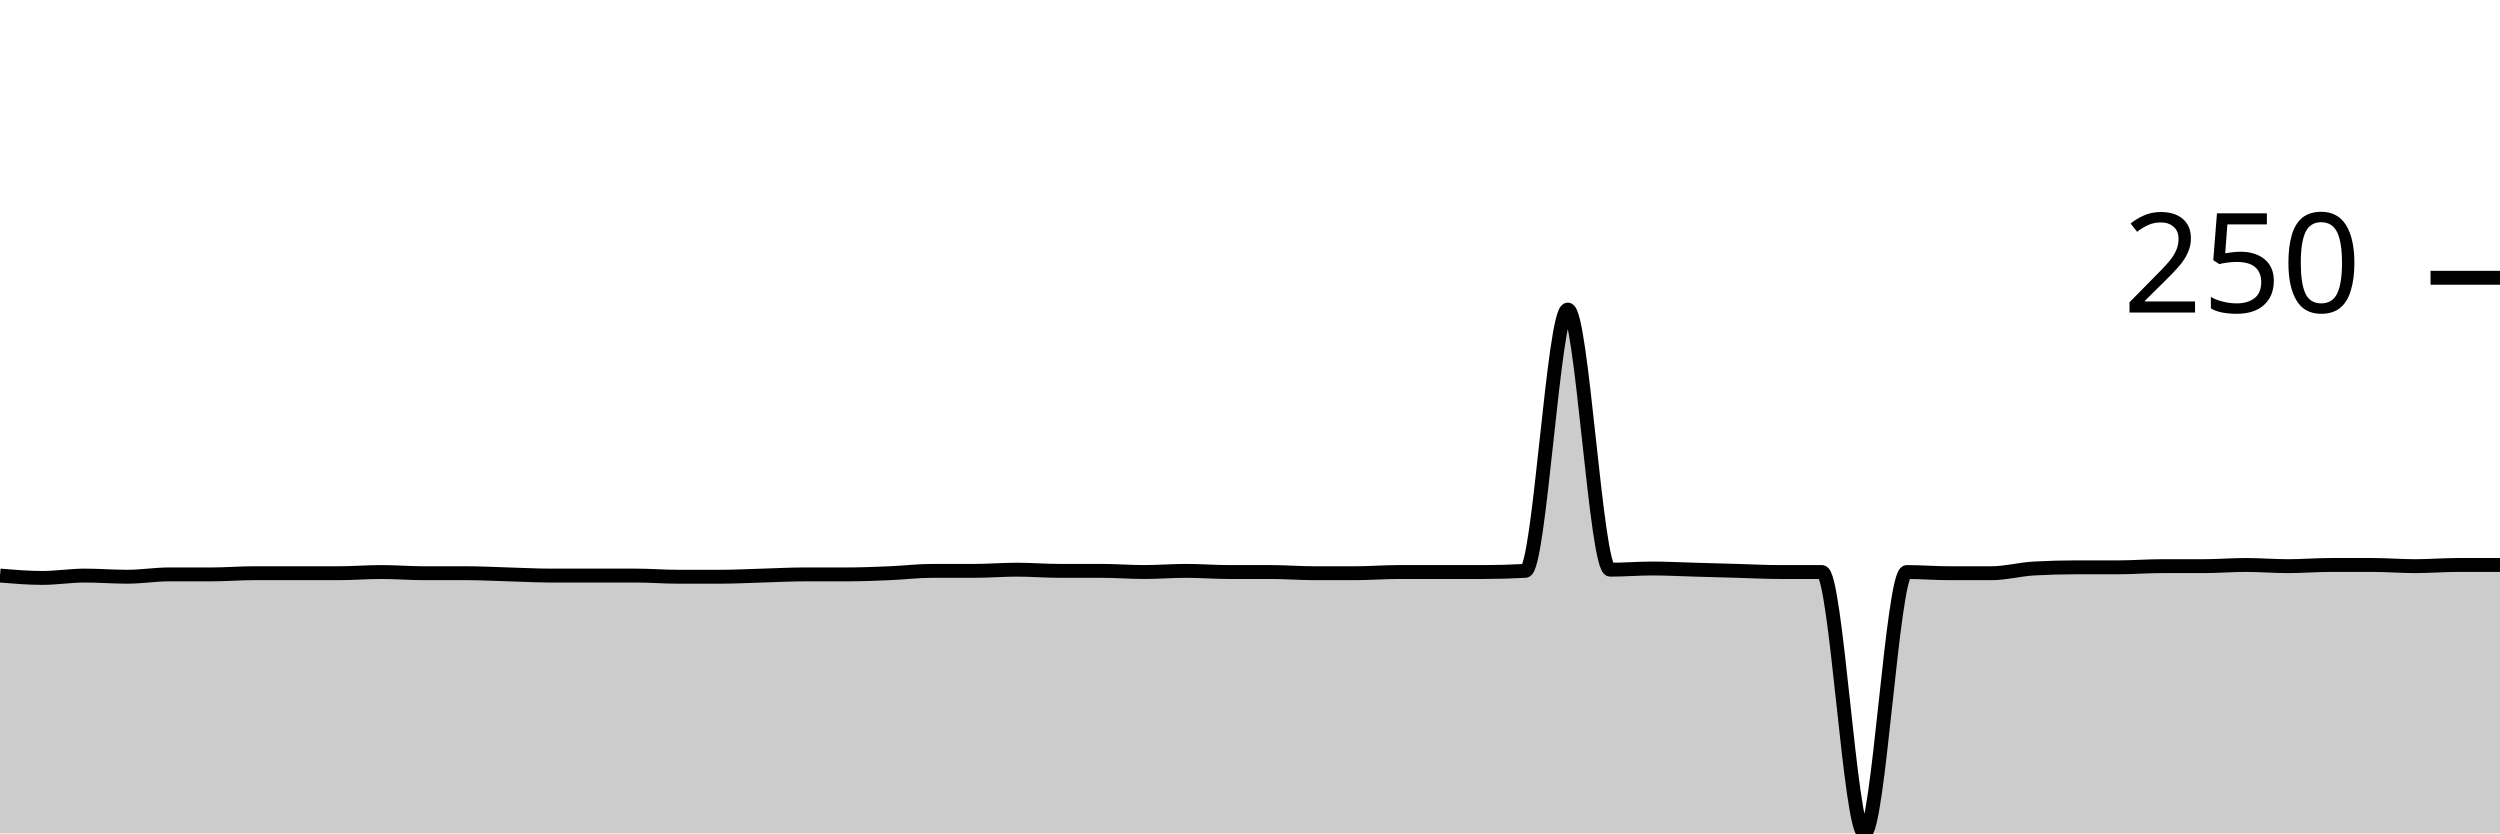
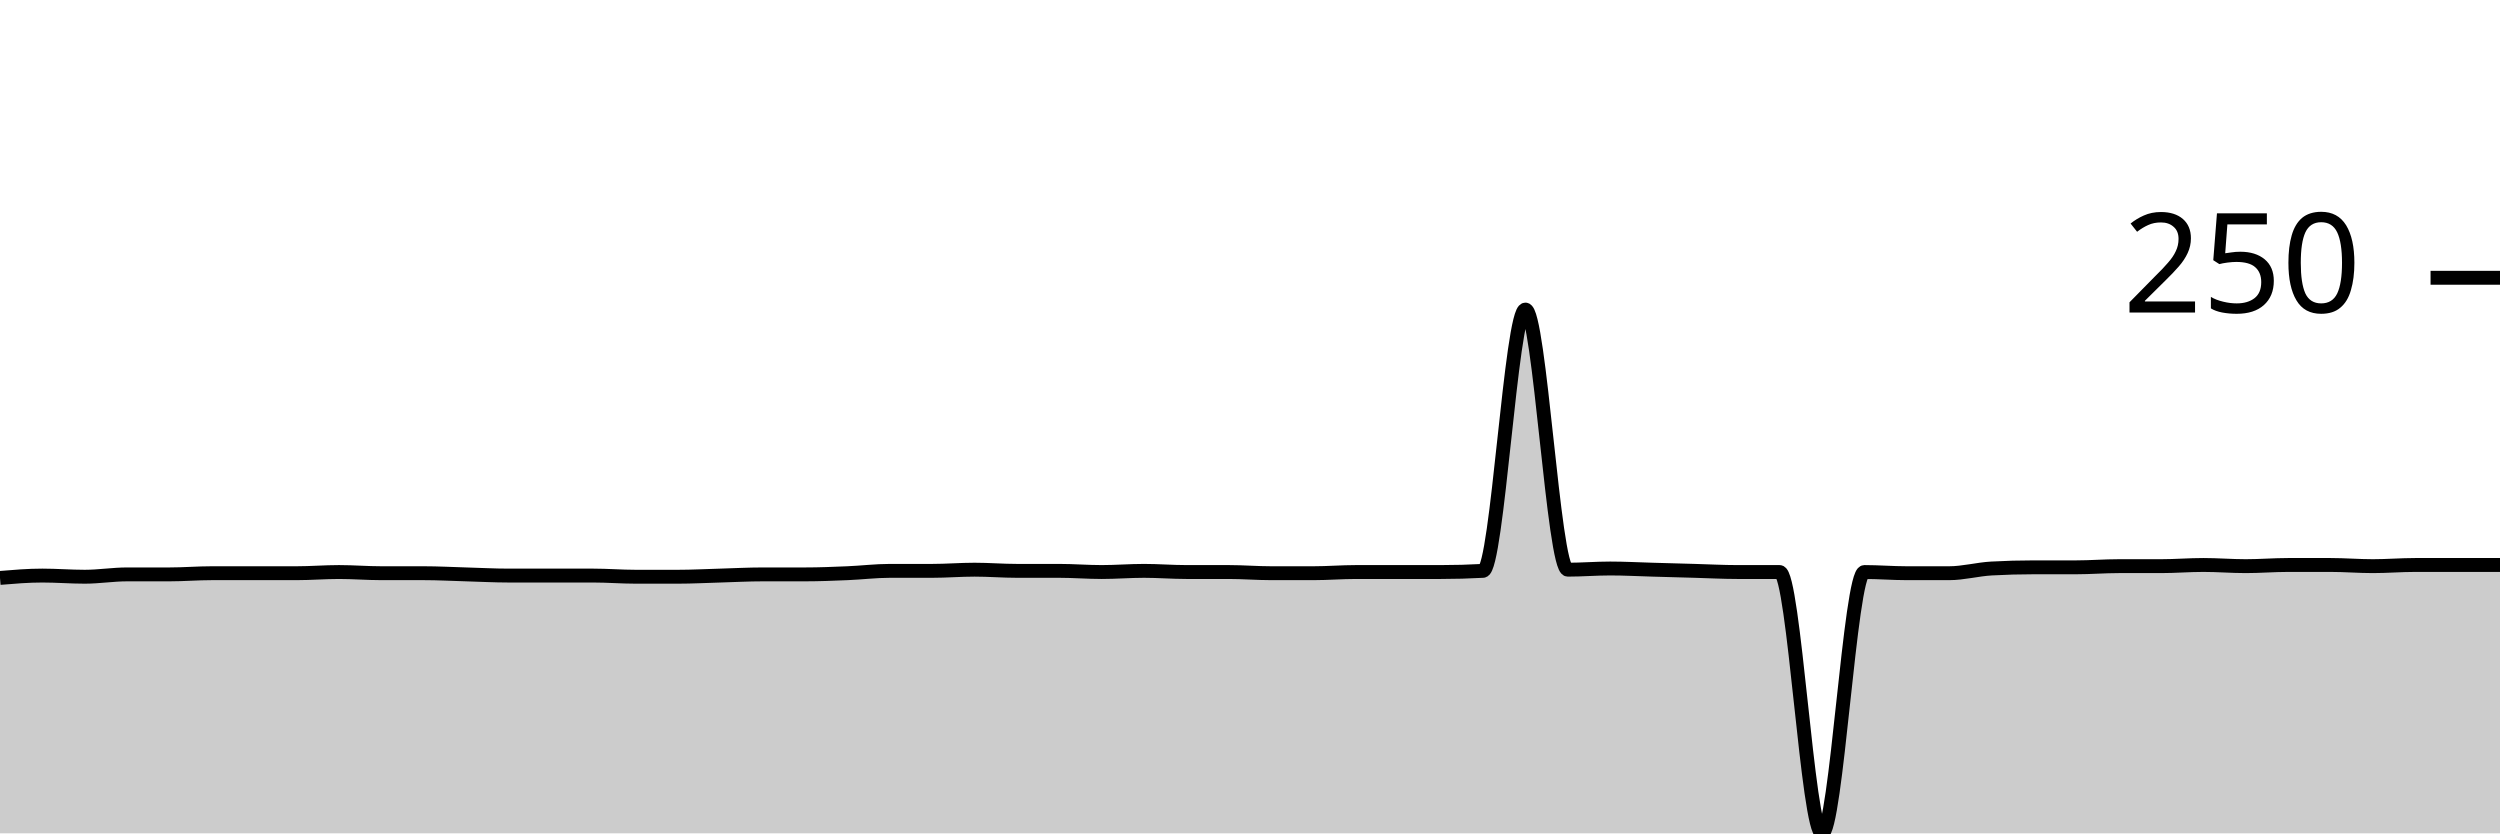
<svg xmlns="http://www.w3.org/2000/svg" viewBox="0 0 180 60">
  <g transform="translate(0,20)">
-     <path class="area" fill="rgba(0, 0, 0, 0.2)" d="M0,21.441C1.017,21.525,2.034,21.61,3.051,21.61C4.068,21.61,5.085,21.441,6.102,21.441C7.119,21.441,8.136,21.525,9.153,21.525C10.169,21.525,11.186,21.356,12.203,21.356C13.22,21.356,14.237,21.356,15.254,21.356C16.271,21.356,17.288,21.271,18.305,21.271C19.322,21.271,20.339,21.271,21.356,21.271C22.373,21.271,23.39,21.271,24.407,21.271C25.424,21.271,26.441,21.186,27.458,21.186C28.475,21.186,29.492,21.271,30.508,21.271C31.525,21.271,32.542,21.271,33.559,21.271C34.576,21.271,35.593,21.328,36.61,21.356C37.627,21.384,38.644,21.441,39.661,21.441C40.678,21.441,41.695,21.441,42.712,21.441C43.729,21.441,44.746,21.441,45.763,21.441C46.78,21.441,47.797,21.525,48.814,21.525C49.831,21.525,50.847,21.525,51.864,21.525C52.881,21.525,53.898,21.469,54.915,21.441C55.932,21.412,56.949,21.356,57.966,21.356C58.983,21.356,60,21.356,61.017,21.356C62.034,21.356,63.051,21.314,64.068,21.271C65.085,21.229,66.102,21.102,67.119,21.102C68.136,21.102,69.153,21.102,70.169,21.102C71.186,21.102,72.203,21.017,73.22,21.017C74.237,21.017,75.254,21.102,76.271,21.102C77.288,21.102,78.305,21.102,79.322,21.102C80.339,21.102,81.356,21.186,82.373,21.186C83.39,21.186,84.407,21.102,85.424,21.102C86.441,21.102,87.458,21.186,88.475,21.186C89.492,21.186,90.508,21.186,91.525,21.186C92.542,21.186,93.559,21.271,94.576,21.271C95.593,21.271,96.61,21.271,97.627,21.271C98.644,21.271,99.661,21.186,100.678,21.186C101.695,21.186,102.712,21.186,103.729,21.186C104.746,21.186,105.763,21.186,106.78,21.186C107.797,21.186,108.814,21.158,109.831,21.102C110.847,21.045,111.864,2.288,112.881,2.288C113.898,2.288,114.915,21.017,115.932,21.017C116.949,21.017,117.966,20.932,118.983,20.932C120,20.932,121.017,20.989,122.034,21.017C123.051,21.045,124.068,21.073,125.085,21.102C126.102,21.13,127.119,21.186,128.136,21.186C129.153,21.186,130.169,21.186,131.186,21.186C132.203,21.186,133.22,40,134.237,40C135.254,40,136.271,21.186,137.288,21.186C138.305,21.186,139.322,21.271,140.339,21.271C141.356,21.271,142.373,21.271,143.39,21.271C144.407,21.271,145.424,20.989,146.441,20.932C147.458,20.876,148.475,20.847,149.492,20.847C150.508,20.847,151.525,20.847,152.542,20.847C153.559,20.847,154.576,20.763,155.593,20.763C156.61,20.763,157.627,20.763,158.644,20.763C159.661,20.763,160.678,20.678,161.695,20.678C162.712,20.678,163.729,20.763,164.746,20.763C165.763,20.763,166.78,20.678,167.797,20.678C168.814,20.678,169.831,20.678,170.847,20.678C171.864,20.678,172.881,20.763,173.898,20.763C174.915,20.763,175.932,20.678,176.949,20.678C177.966,20.678,178.983,20.678,180,20.678L180,40C178.983,40,177.966,40,176.949,40C175.932,40,174.915,40,173.898,40C172.881,40,171.864,40,170.847,40C169.831,40,168.814,40,167.797,40C166.78,40,165.763,40,164.746,40C163.729,40,162.712,40,161.695,40C160.678,40,159.661,40,158.644,40C157.627,40,156.61,40,155.593,40C154.576,40,153.559,40,152.542,40C151.525,40,150.508,40,149.492,40C148.475,40,147.458,40,146.441,40C145.424,40,144.407,40,143.39,40C142.373,40,141.356,40,140.339,40C139.322,40,138.305,40,137.288,40C136.271,40,135.254,40,134.237,40C133.22,40,132.203,40,131.186,40C130.169,40,129.153,40,128.136,40C127.119,40,126.102,40,125.085,40C124.068,40,123.051,40,122.034,40C121.017,40,120,40,118.983,40C117.966,40,116.949,40,115.932,40C114.915,40,113.898,40,112.881,40C111.864,40,110.847,40,109.831,40C108.814,40,107.797,40,106.78,40C105.763,40,104.746,40,103.729,40C102.712,40,101.695,40,100.678,40C99.661,40,98.644,40,97.627,40C96.61,40,95.593,40,94.576,40C93.559,40,92.542,40,91.525,40C90.508,40,89.492,40,88.475,40C87.458,40,86.441,40,85.424,40C84.407,40,83.39,40,82.373,40C81.356,40,80.339,40,79.322,40C78.305,40,77.288,40,76.271,40C75.254,40,74.237,40,73.22,40C72.203,40,71.186,40,70.169,40C69.153,40,68.136,40,67.119,40C66.102,40,65.085,40,64.068,40C63.051,40,62.034,40,61.017,40C60,40,58.983,40,57.966,40C56.949,40,55.932,40,54.915,40C53.898,40,52.881,40,51.864,40C50.847,40,49.831,40,48.814,40C47.797,40,46.78,40,45.763,40C44.746,40,43.729,40,42.712,40C41.695,40,40.678,40,39.661,40C38.644,40,37.627,40,36.61,40C35.593,40,34.576,40,33.559,40C32.542,40,31.525,40,30.508,40C29.492,40,28.475,40,27.458,40C26.441,40,25.424,40,24.407,40C23.39,40,22.373,40,21.356,40C20.339,40,19.322,40,18.305,40C17.288,40,16.271,40,15.254,40C14.237,40,13.22,40,12.203,40C11.186,40,10.169,40,9.153,40C8.136,40,7.119,40,6.102,40C5.085,40,4.068,40,3.051,40C2.034,40,1.017,40,0,40Z" />
-     <path class="line" stroke="black" fill="none" d="M0,21.441C1.017,21.525,2.034,21.61,3.051,21.61C4.068,21.61,5.085,21.441,6.102,21.441C7.119,21.441,8.136,21.525,9.153,21.525C10.169,21.525,11.186,21.356,12.203,21.356C13.22,21.356,14.237,21.356,15.254,21.356C16.271,21.356,17.288,21.271,18.305,21.271C19.322,21.271,20.339,21.271,21.356,21.271C22.373,21.271,23.39,21.271,24.407,21.271C25.424,21.271,26.441,21.186,27.458,21.186C28.475,21.186,29.492,21.271,30.508,21.271C31.525,21.271,32.542,21.271,33.559,21.271C34.576,21.271,35.593,21.328,36.61,21.356C37.627,21.384,38.644,21.441,39.661,21.441C40.678,21.441,41.695,21.441,42.712,21.441C43.729,21.441,44.746,21.441,45.763,21.441C46.78,21.441,47.797,21.525,48.814,21.525C49.831,21.525,50.847,21.525,51.864,21.525C52.881,21.525,53.898,21.469,54.915,21.441C55.932,21.412,56.949,21.356,57.966,21.356C58.983,21.356,60,21.356,61.017,21.356C62.034,21.356,63.051,21.314,64.068,21.271C65.085,21.229,66.102,21.102,67.119,21.102C68.136,21.102,69.153,21.102,70.169,21.102C71.186,21.102,72.203,21.017,73.22,21.017C74.237,21.017,75.254,21.102,76.271,21.102C77.288,21.102,78.305,21.102,79.322,21.102C80.339,21.102,81.356,21.186,82.373,21.186C83.39,21.186,84.407,21.102,85.424,21.102C86.441,21.102,87.458,21.186,88.475,21.186C89.492,21.186,90.508,21.186,91.525,21.186C92.542,21.186,93.559,21.271,94.576,21.271C95.593,21.271,96.61,21.271,97.627,21.271C98.644,21.271,99.661,21.186,100.678,21.186C101.695,21.186,102.712,21.186,103.729,21.186C104.746,21.186,105.763,21.186,106.78,21.186C107.797,21.186,108.814,21.158,109.831,21.102C110.847,21.045,111.864,2.288,112.881,2.288C113.898,2.288,114.915,21.017,115.932,21.017C116.949,21.017,117.966,20.932,118.983,20.932C120,20.932,121.017,20.989,122.034,21.017C123.051,21.045,124.068,21.073,125.085,21.102C126.102,21.13,127.119,21.186,128.136,21.186C129.153,21.186,130.169,21.186,131.186,21.186C132.203,21.186,133.22,40,134.237,40C135.254,40,136.271,21.186,137.288,21.186C138.305,21.186,139.322,21.271,140.339,21.271C141.356,21.271,142.373,21.271,143.39,21.271C144.407,21.271,145.424,20.989,146.441,20.932C147.458,20.876,148.475,20.847,149.492,20.847C150.508,20.847,151.525,20.847,152.542,20.847C153.559,20.847,154.576,20.763,155.593,20.763C156.61,20.763,157.627,20.763,158.644,20.763C159.661,20.763,160.678,20.678,161.695,20.678C162.712,20.678,163.729,20.763,164.746,20.763C165.763,20.763,166.78,20.678,167.797,20.678C168.814,20.678,169.831,20.678,170.847,20.678C171.864,20.678,172.881,20.763,173.898,20.763C174.915,20.763,175.932,20.678,176.949,20.678C177.966,20.678,178.983,20.678,180,20.678" />
+     <path class="area" fill="rgba(0, 0, 0, 0.2)" d="M0,21.61C1.017,21.525,2.034,21.441,3.051,21.441C4.068,21.441,5.085,21.525,6.102,21.525C7.119,21.525,8.136,21.356,9.153,21.356C10.169,21.356,11.186,21.356,12.203,21.356C13.22,21.356,14.237,21.271,15.254,21.271C16.271,21.271,17.288,21.271,18.305,21.271C19.322,21.271,20.339,21.271,21.356,21.271C22.373,21.271,23.39,21.186,24.407,21.186C25.424,21.186,26.441,21.271,27.458,21.271C28.475,21.271,29.492,21.271,30.508,21.271C31.525,21.271,32.542,21.328,33.559,21.356C34.576,21.384,35.593,21.441,36.61,21.441C37.627,21.441,38.644,21.441,39.661,21.441C40.678,21.441,41.695,21.441,42.712,21.441C43.729,21.441,44.746,21.525,45.763,21.525C46.78,21.525,47.797,21.525,48.814,21.525C49.831,21.525,50.847,21.469,51.864,21.441C52.881,21.412,53.898,21.356,54.915,21.356C55.932,21.356,56.949,21.356,57.966,21.356C58.983,21.356,60,21.314,61.017,21.271C62.034,21.229,63.051,21.102,64.068,21.102C65.085,21.102,66.102,21.102,67.119,21.102C68.136,21.102,69.153,21.017,70.169,21.017C71.186,21.017,72.203,21.102,73.22,21.102C74.237,21.102,75.254,21.102,76.271,21.102C77.288,21.102,78.305,21.186,79.322,21.186C80.339,21.186,81.356,21.102,82.373,21.102C83.39,21.102,84.407,21.186,85.424,21.186C86.441,21.186,87.458,21.186,88.475,21.186C89.492,21.186,90.508,21.271,91.525,21.271C92.542,21.271,93.559,21.271,94.576,21.271C95.593,21.271,96.61,21.186,97.627,21.186C98.644,21.186,99.661,21.186,100.678,21.186C101.695,21.186,102.712,21.186,103.729,21.186C104.746,21.186,105.763,21.158,106.78,21.102C107.797,21.045,108.814,2.288,109.831,2.288C110.847,2.288,111.864,21.017,112.881,21.017C113.898,21.017,114.915,20.932,115.932,20.932C116.949,20.932,117.966,20.989,118.983,21.017C120,21.045,121.017,21.073,122.034,21.102C123.051,21.13,124.068,21.186,125.085,21.186C126.102,21.186,127.119,21.186,128.136,21.186C129.153,21.186,130.169,40,131.186,40C132.203,40,133.22,21.186,134.237,21.186C135.254,21.186,136.271,21.271,137.288,21.271C138.305,21.271,139.322,21.271,140.339,21.271C141.356,21.271,142.373,20.989,143.39,20.932C144.407,20.876,145.424,20.847,146.441,20.847C147.458,20.847,148.475,20.847,149.492,20.847C150.508,20.847,151.525,20.763,152.542,20.763C153.559,20.763,154.576,20.763,155.593,20.763C156.61,20.763,157.627,20.678,158.644,20.678C159.661,20.678,160.678,20.763,161.695,20.763C162.712,20.763,163.729,20.678,164.746,20.678C165.763,20.678,166.78,20.678,167.797,20.678C168.814,20.678,169.831,20.763,170.847,20.763C171.864,20.763,172.881,20.678,173.898,20.678C174.915,20.678,175.932,20.678,176.949,20.678C177.966,20.678,178.983,20.678,180,20.678L180,40C178.983,40,177.966,40,176.949,40C175.932,40,174.915,40,173.898,40C172.881,40,171.864,40,170.847,40C169.831,40,168.814,40,167.797,40C166.78,40,165.763,40,164.746,40C163.729,40,162.712,40,161.695,40C160.678,40,159.661,40,158.644,40C157.627,40,156.61,40,155.593,40C154.576,40,153.559,40,152.542,40C151.525,40,150.508,40,149.492,40C148.475,40,147.458,40,146.441,40C145.424,40,144.407,40,143.39,40C142.373,40,141.356,40,140.339,40C139.322,40,138.305,40,137.288,40C136.271,40,135.254,40,134.237,40C133.22,40,132.203,40,131.186,40C130.169,40,129.153,40,128.136,40C127.119,40,126.102,40,125.085,40C124.068,40,123.051,40,122.034,40C121.017,40,120,40,118.983,40C117.966,40,116.949,40,115.932,40C114.915,40,113.898,40,112.881,40C111.864,40,110.847,40,109.831,40C108.814,40,107.797,40,106.78,40C105.763,40,104.746,40,103.729,40C102.712,40,101.695,40,100.678,40C99.661,40,98.644,40,97.627,40C96.61,40,95.593,40,94.576,40C93.559,40,92.542,40,91.525,40C90.508,40,89.492,40,88.475,40C87.458,40,86.441,40,85.424,40C84.407,40,83.39,40,82.373,40C81.356,40,80.339,40,79.322,40C78.305,40,77.288,40,76.271,40C75.254,40,74.237,40,73.22,40C72.203,40,71.186,40,70.169,40C69.153,40,68.136,40,67.119,40C66.102,40,65.085,40,64.068,40C63.051,40,62.034,40,61.017,40C60,40,58.983,40,57.966,40C56.949,40,55.932,40,54.915,40C53.898,40,52.881,40,51.864,40C50.847,40,49.831,40,48.814,40C47.797,40,46.78,40,45.763,40C44.746,40,43.729,40,42.712,40C41.695,40,40.678,40,39.661,40C38.644,40,37.627,40,36.61,40C35.593,40,34.576,40,33.559,40C32.542,40,31.525,40,30.508,40C29.492,40,28.475,40,27.458,40C26.441,40,25.424,40,24.407,40C23.39,40,22.373,40,21.356,40C20.339,40,19.322,40,18.305,40C17.288,40,16.271,40,15.254,40C14.237,40,13.22,40,12.203,40C11.186,40,10.169,40,9.153,40C8.136,40,7.119,40,6.102,40C5.085,40,4.068,40,3.051,40C2.034,40,1.017,40,0,40Z" />
+     <path class="line" stroke="black" fill="none" d="M0,21.61C1.017,21.525,2.034,21.441,3.051,21.441C4.068,21.441,5.085,21.525,6.102,21.525C7.119,21.525,8.136,21.356,9.153,21.356C10.169,21.356,11.186,21.356,12.203,21.356C13.22,21.356,14.237,21.271,15.254,21.271C16.271,21.271,17.288,21.271,18.305,21.271C19.322,21.271,20.339,21.271,21.356,21.271C22.373,21.271,23.39,21.186,24.407,21.186C25.424,21.186,26.441,21.271,27.458,21.271C28.475,21.271,29.492,21.271,30.508,21.271C31.525,21.271,32.542,21.328,33.559,21.356C34.576,21.384,35.593,21.441,36.61,21.441C37.627,21.441,38.644,21.441,39.661,21.441C40.678,21.441,41.695,21.441,42.712,21.441C43.729,21.441,44.746,21.525,45.763,21.525C46.78,21.525,47.797,21.525,48.814,21.525C49.831,21.525,50.847,21.469,51.864,21.441C52.881,21.412,53.898,21.356,54.915,21.356C55.932,21.356,56.949,21.356,57.966,21.356C58.983,21.356,60,21.314,61.017,21.271C62.034,21.229,63.051,21.102,64.068,21.102C65.085,21.102,66.102,21.102,67.119,21.102C68.136,21.102,69.153,21.017,70.169,21.017C71.186,21.017,72.203,21.102,73.22,21.102C74.237,21.102,75.254,21.102,76.271,21.102C77.288,21.102,78.305,21.186,79.322,21.186C80.339,21.186,81.356,21.102,82.373,21.102C83.39,21.102,84.407,21.186,85.424,21.186C86.441,21.186,87.458,21.186,88.475,21.186C89.492,21.186,90.508,21.271,91.525,21.271C92.542,21.271,93.559,21.271,94.576,21.271C95.593,21.271,96.61,21.186,97.627,21.186C98.644,21.186,99.661,21.186,100.678,21.186C101.695,21.186,102.712,21.186,103.729,21.186C104.746,21.186,105.763,21.158,106.78,21.102C107.797,21.045,108.814,2.288,109.831,2.288C110.847,2.288,111.864,21.017,112.881,21.017C113.898,21.017,114.915,20.932,115.932,20.932C116.949,20.932,117.966,20.989,118.983,21.017C120,21.045,121.017,21.073,122.034,21.102C123.051,21.13,124.068,21.186,125.085,21.186C126.102,21.186,127.119,21.186,128.136,21.186C129.153,21.186,130.169,40,131.186,40C132.203,40,133.22,21.186,134.237,21.186C135.254,21.186,136.271,21.271,137.288,21.271C138.305,21.271,139.322,21.271,140.339,21.271C141.356,21.271,142.373,20.989,143.39,20.932C144.407,20.876,145.424,20.847,146.441,20.847C147.458,20.847,148.475,20.847,149.492,20.847C150.508,20.847,151.525,20.763,152.542,20.763C153.559,20.763,154.576,20.763,155.593,20.763C156.61,20.763,157.627,20.678,158.644,20.678C159.661,20.678,160.678,20.763,161.695,20.763C162.712,20.763,163.729,20.678,164.746,20.678C165.763,20.678,166.78,20.678,167.797,20.678C168.814,20.678,169.831,20.763,170.847,20.763C171.864,20.763,172.881,20.678,173.898,20.678C174.915,20.678,175.932,20.678,176.949,20.678C177.966,20.678,178.983,20.678,180,20.678" />
    <path class="axis-ceiling" stroke-width="1" stroke="black" fill="none" d="M175,0L180,0" />
    <text class="axis-ceiling-label" font-family="sans-serif" text-anchor="end" font-size="10px" x="170" y="2.5">250</text>
  </g>
</svg>
